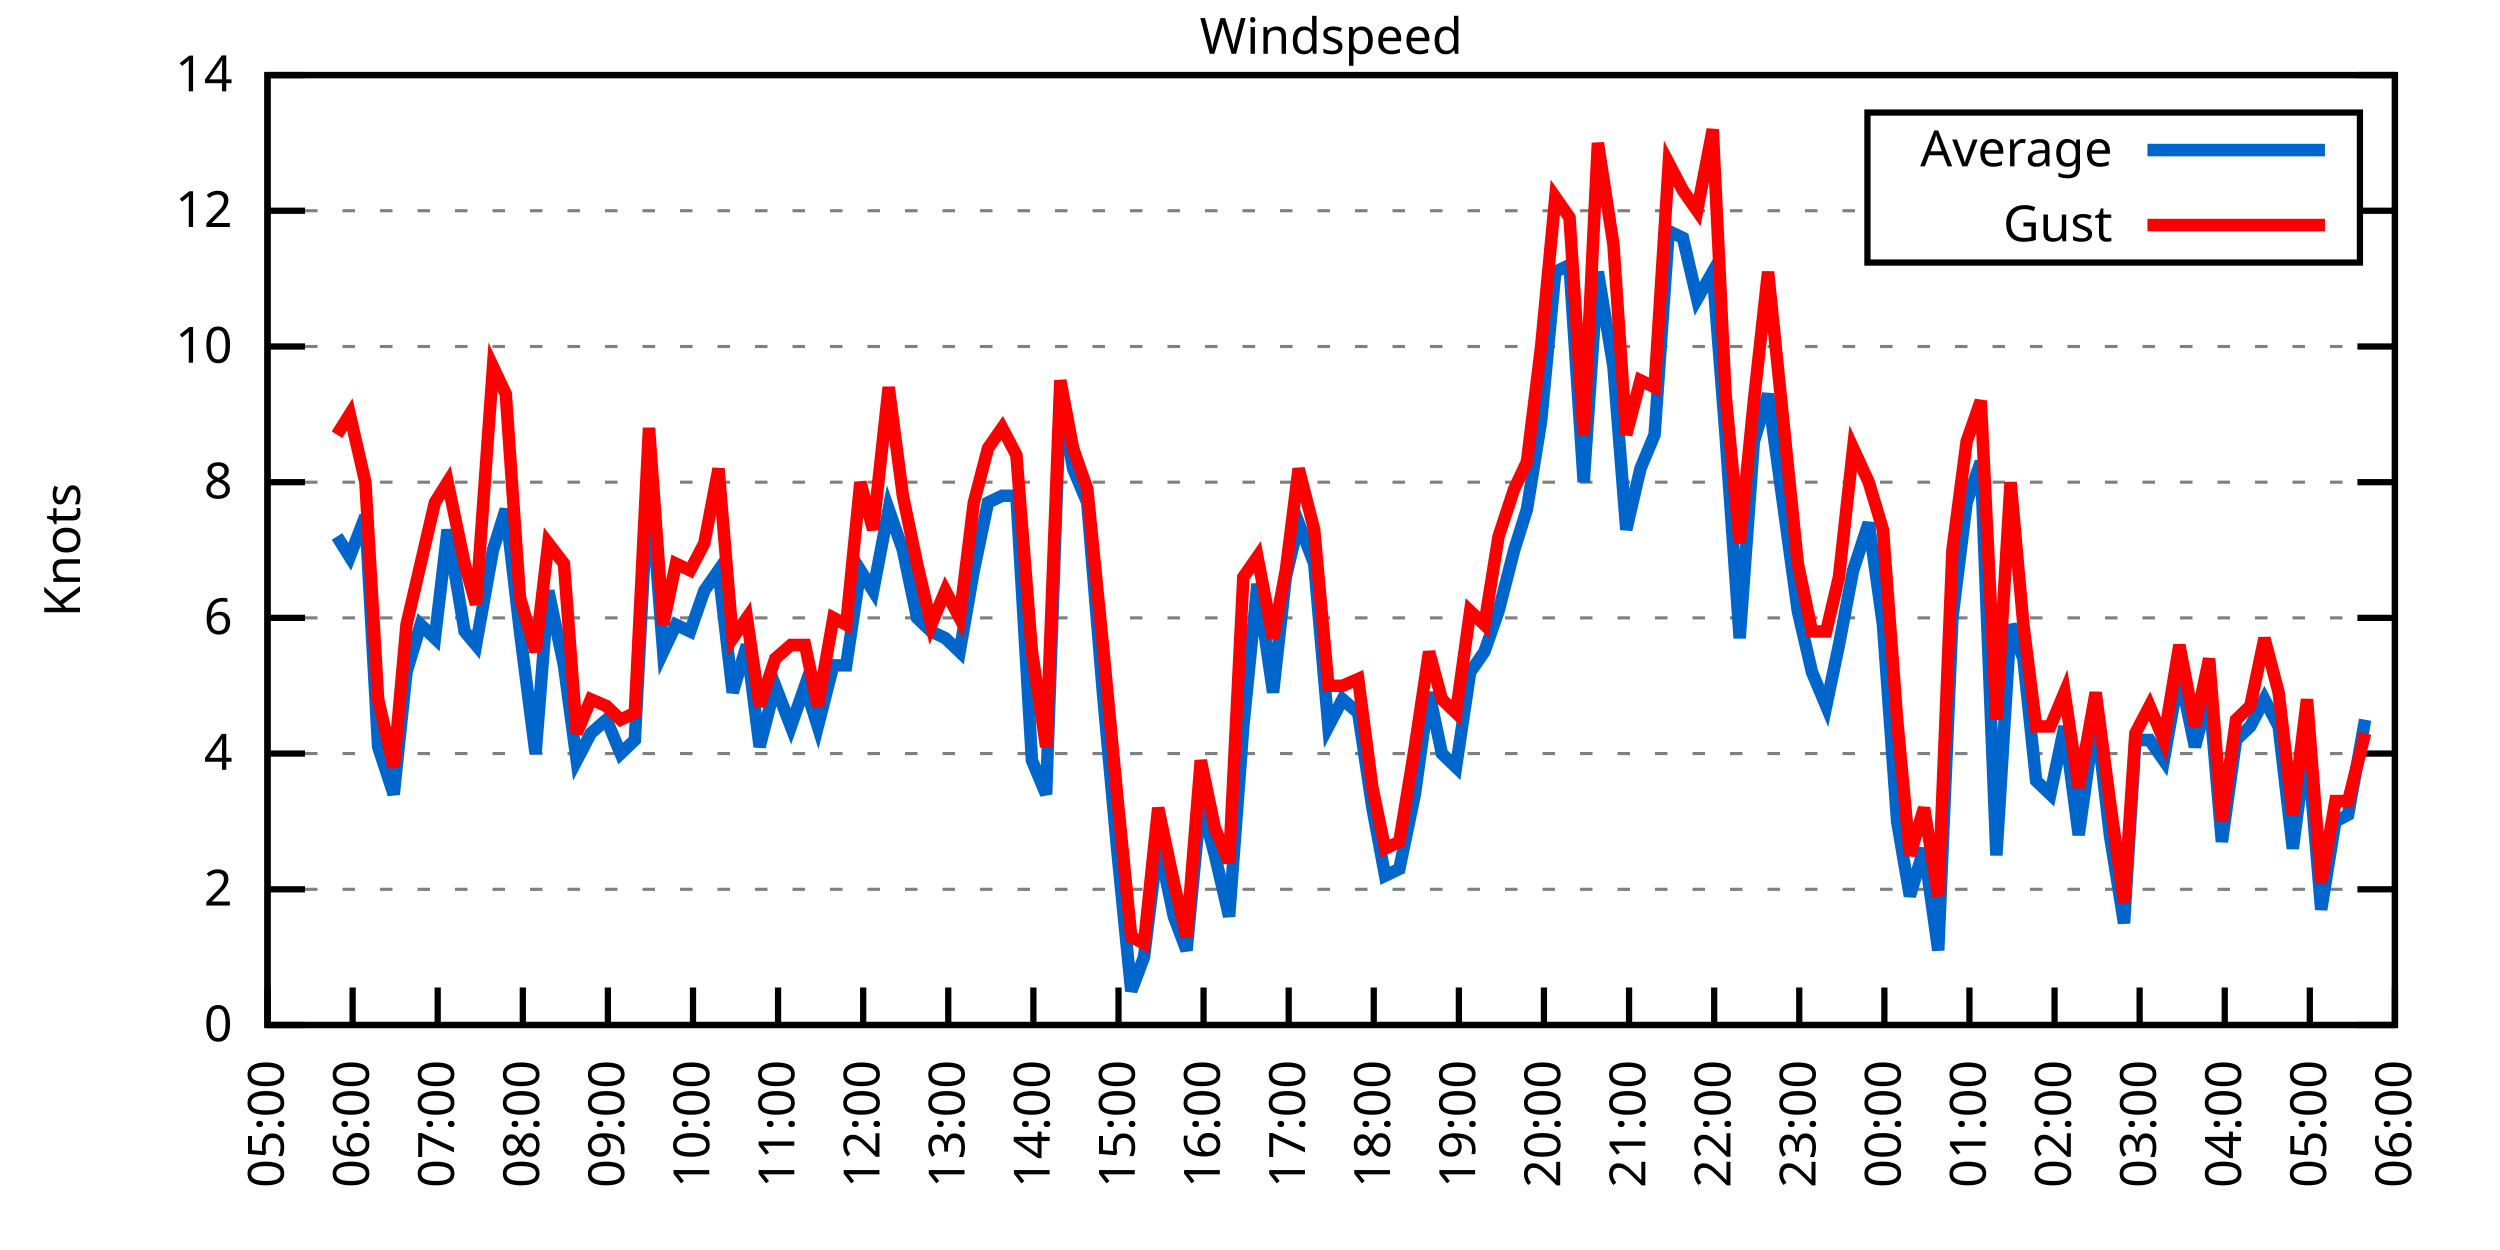
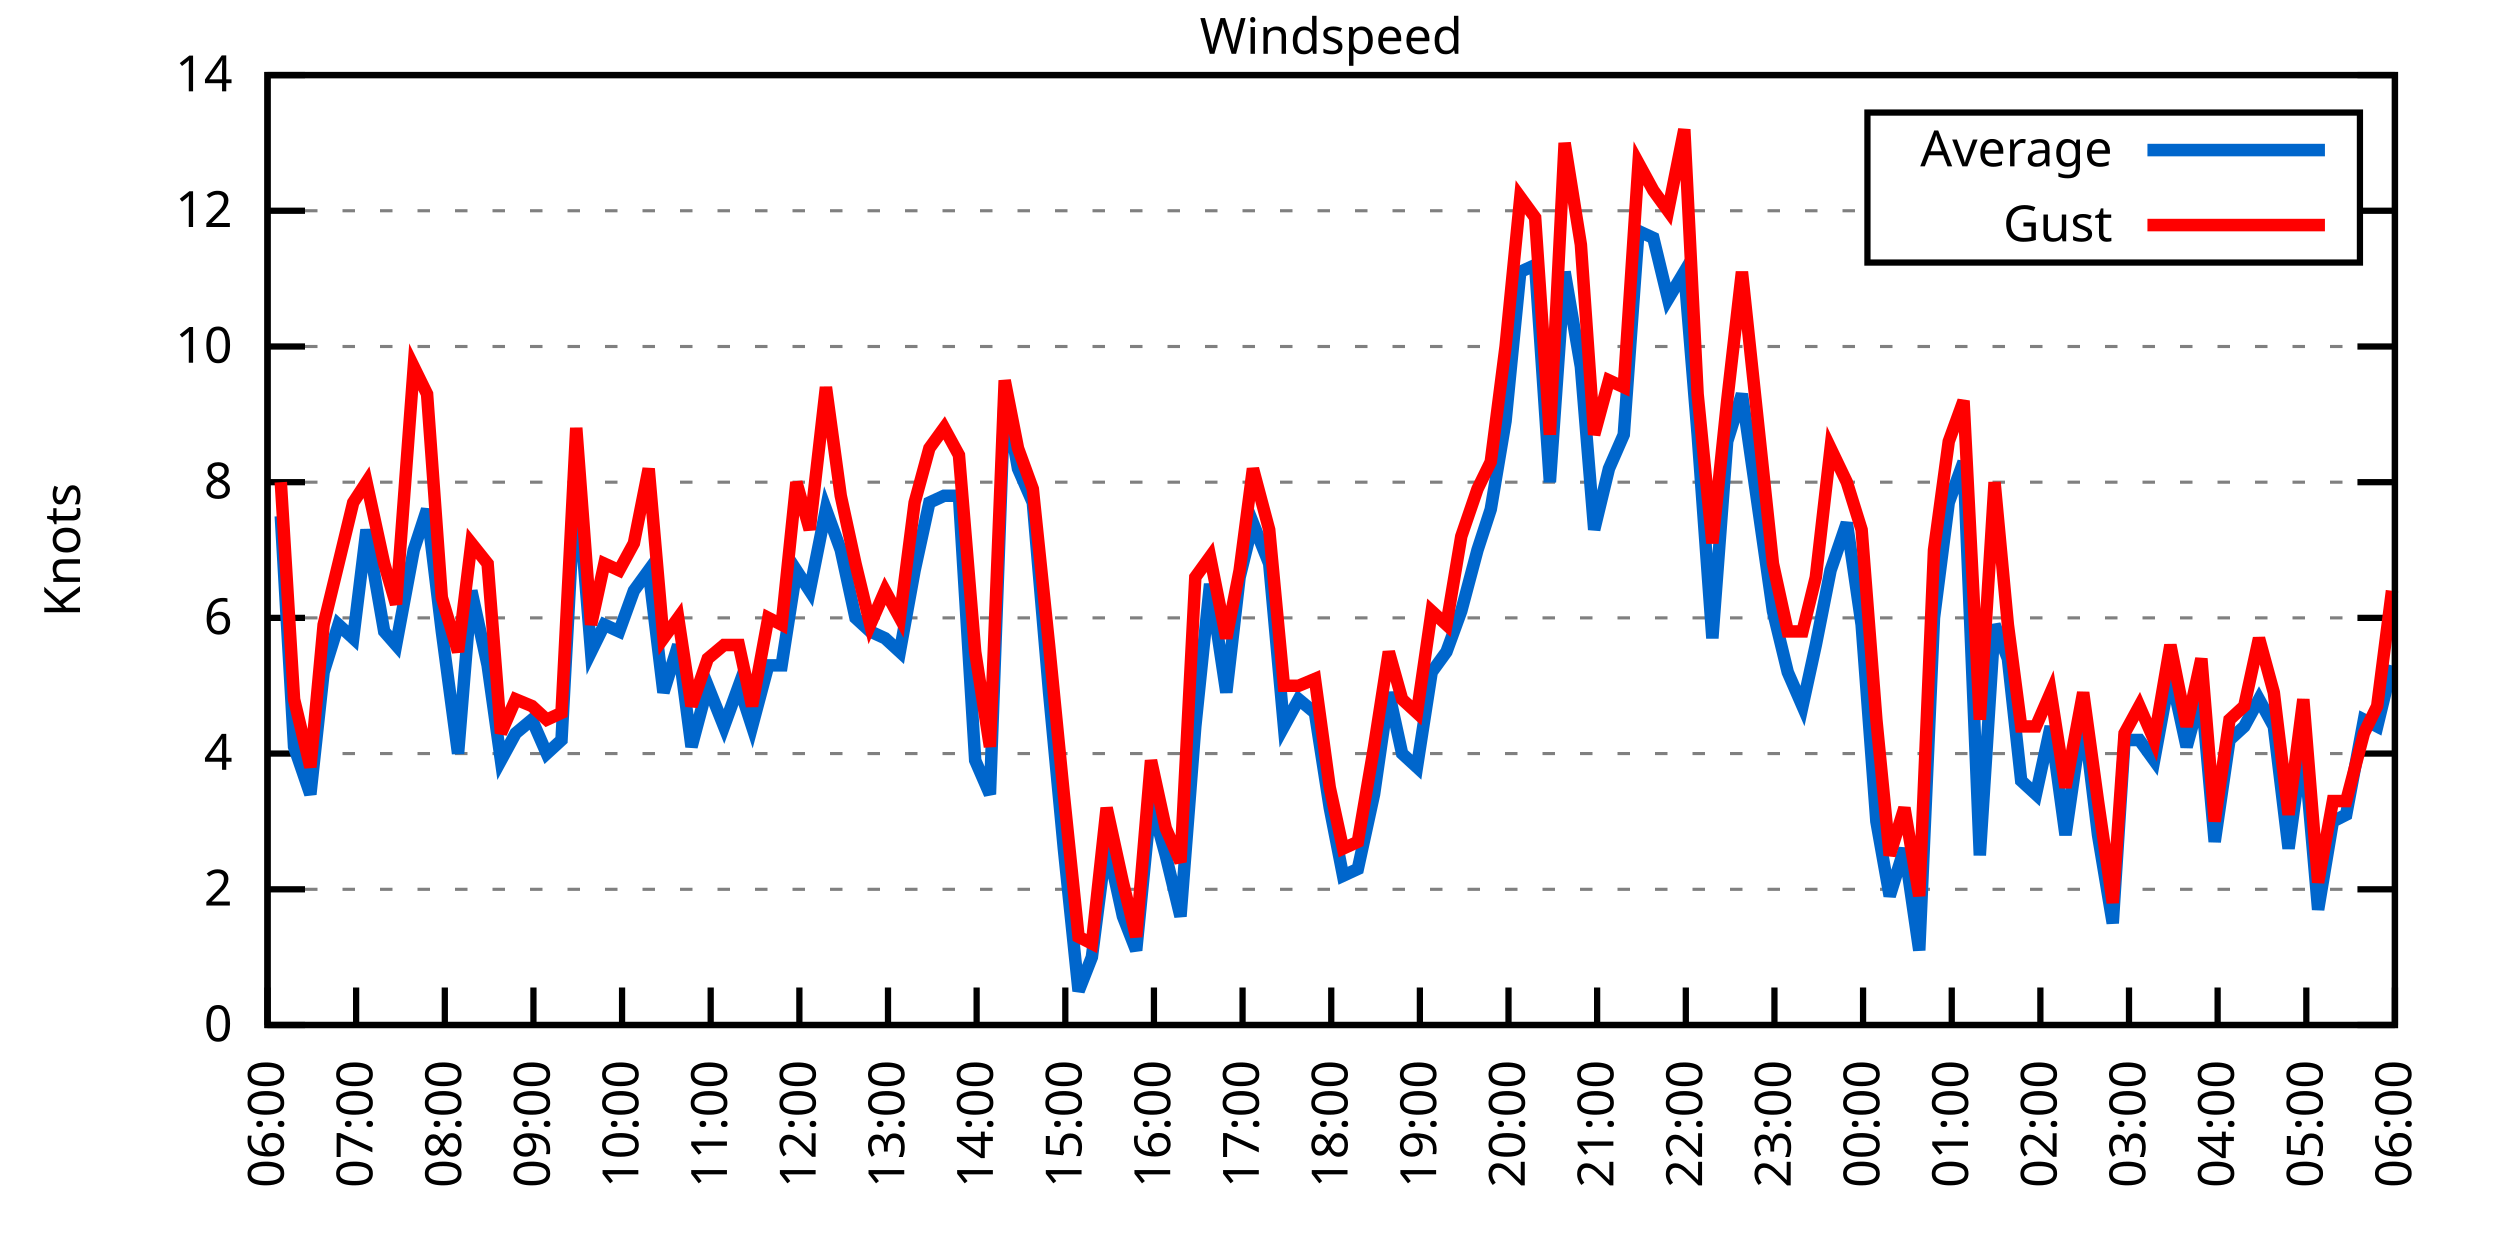
<svg xmlns="http://www.w3.org/2000/svg" xmlns:xlink="http://www.w3.org/1999/xlink" width="400" height="200" viewBox="0 0 400 200">
  <g id="gnuplot_canvas">
    <rect x="0" y="0" width="400" height="200" fill="none" />
    <defs>
      <circle id="gpDot" r="0.5" stroke-width="0.5" stroke="currentColor" />
      <path id="gpPt0" stroke-width="0.333" stroke="currentColor" d="M-1,0 h2 M0,-1 v2" />
      <path id="gpPt1" stroke-width="0.333" stroke="currentColor" d="M-1,-1 L1,1 M1,-1 L-1,1" />
      <path id="gpPt2" stroke-width="0.333" stroke="currentColor" d="M-1,0 L1,0 M0,-1 L0,1 M-1,-1 L1,1 M-1,1 L1,-1" />
      <rect id="gpPt3" stroke-width="0.333" stroke="currentColor" x="-1" y="-1" width="2" height="2" />
      <rect id="gpPt4" stroke-width="0.333" stroke="currentColor" fill="currentColor" x="-1" y="-1" width="2" height="2" />
      <circle id="gpPt5" stroke-width="0.333" stroke="currentColor" cx="0" cy="0" r="1" />
      <use xlink:href="#gpPt5" id="gpPt6" fill="currentColor" stroke="none" />
      <path id="gpPt7" stroke-width="0.333" stroke="currentColor" d="M0,-1.33 L-1.33,0.67 L1.33,0.67 z" />
      <use xlink:href="#gpPt7" id="gpPt8" fill="currentColor" stroke="none" />
      <use xlink:href="#gpPt7" id="gpPt9" stroke="currentColor" transform="rotate(180)" />
      <use xlink:href="#gpPt9" id="gpPt10" fill="currentColor" stroke="none" />
      <use xlink:href="#gpPt3" id="gpPt11" stroke="currentColor" transform="rotate(45)" />
      <use xlink:href="#gpPt11" id="gpPt12" fill="currentColor" stroke="none" />
      <path id="gpPt13" stroke-width="0.333" stroke="currentColor" d="M0,1.330 L1.265,0.411 L0.782,-1.067 L-0.782,-1.076 L-1.265,0.411 z" />
      <use xlink:href="#gpPt13" id="gpPt14" fill="currentColor" stroke="none" />
      <filter id="textbox" filterUnits="objectBoundingBox" x="0" y="0" height="1" width="1">
        <feFlood flood-color="white" flood-opacity="1" result="bgnd" />
        <feComposite in="SourceGraphic" in2="bgnd" operator="atop" />
      </filter>
      <filter id="greybox" filterUnits="objectBoundingBox" x="0" y="0" height="1" width="1">
        <feFlood flood-color="lightgrey" flood-opacity="1" result="grey" />
        <feComposite in="SourceGraphic" in2="grey" operator="atop" />
      </filter>
    </defs>
    <g fill="none" color="white" stroke="currentColor" stroke-width="1.00" stroke-linecap="butt" stroke-linejoin="miter">
</g>
    <g fill="none" color="black" stroke="currentColor" stroke-width="1.00" stroke-linecap="butt" stroke-linejoin="miter">
      <g stroke="none" shape-rendering="crispEdges">
        <polygon fill="rgb(255, 255, 255)" points="42.80,164.00 383.18,164.00 383.18,12.02 42.80,12.02 " />
      </g>
    </g>
    <g fill="none" color="black" stroke="currentColor" stroke-width="1.00" stroke-linecap="butt" stroke-linejoin="miter">
</g>
    <g fill="none" color="black" stroke="black" stroke-width="0.50" stroke-linecap="butt" stroke-linejoin="miter">
</g>
    <g fill="none" color="gray" stroke="currentColor" stroke-width="0.50" stroke-linecap="butt" stroke-linejoin="miter">
      <path stroke="gray" stroke-dasharray="2,4" class="gridline" d="M42.80,164.00 L383.19,164.00  " />
    </g>
    <g fill="none" color="gray" stroke="gray" stroke-width="1.00" stroke-linecap="butt" stroke-linejoin="miter">
</g>
    <g fill="none" color="black" stroke="currentColor" stroke-width="1.00" stroke-linecap="butt" stroke-linejoin="miter">
      <path stroke="black" d="M42.80,164.00 L48.80,164.00 M383.19,164.00 L377.19,164.00  " />
      <g transform="translate(37.20,166.60)" stroke="none" fill="black" font-family="Sans" font-size="8.00" text-anchor="end">
        <text>
          <tspan font-family="Sans"> 0</tspan>
        </text>
      </g>
    </g>
    <g fill="none" color="black" stroke="currentColor" stroke-width="1.00" stroke-linecap="butt" stroke-linejoin="miter">
</g>
    <g fill="none" color="black" stroke="black" stroke-width="0.50" stroke-linecap="butt" stroke-linejoin="miter">
</g>
    <g fill="none" color="gray" stroke="currentColor" stroke-width="0.50" stroke-linecap="butt" stroke-linejoin="miter">
      <path stroke="gray" stroke-dasharray="2,4" class="gridline" d="M42.80,142.29 L383.19,142.29  " />
    </g>
    <g fill="none" color="gray" stroke="gray" stroke-width="1.00" stroke-linecap="butt" stroke-linejoin="miter">
</g>
    <g fill="none" color="black" stroke="currentColor" stroke-width="1.00" stroke-linecap="butt" stroke-linejoin="miter">
      <path stroke="black" d="M42.80,142.29 L48.80,142.29 M383.19,142.29 L377.19,142.29  " />
      <g transform="translate(37.20,144.89)" stroke="none" fill="black" font-family="Sans" font-size="8.00" text-anchor="end">
        <text>
          <tspan font-family="Sans"> 2</tspan>
        </text>
      </g>
    </g>
    <g fill="none" color="black" stroke="currentColor" stroke-width="1.00" stroke-linecap="butt" stroke-linejoin="miter">
</g>
    <g fill="none" color="black" stroke="black" stroke-width="0.50" stroke-linecap="butt" stroke-linejoin="miter">
</g>
    <g fill="none" color="gray" stroke="currentColor" stroke-width="0.50" stroke-linecap="butt" stroke-linejoin="miter">
      <path stroke="gray" stroke-dasharray="2,4" class="gridline" d="M42.80,120.57 L383.19,120.57  " />
    </g>
    <g fill="none" color="gray" stroke="gray" stroke-width="1.00" stroke-linecap="butt" stroke-linejoin="miter">
</g>
    <g fill="none" color="black" stroke="currentColor" stroke-width="1.00" stroke-linecap="butt" stroke-linejoin="miter">
      <path stroke="black" d="M42.80,120.57 L48.80,120.57 M383.19,120.57 L377.19,120.57  " />
      <g transform="translate(37.20,123.17)" stroke="none" fill="black" font-family="Sans" font-size="8.00" text-anchor="end">
        <text>
          <tspan font-family="Sans"> 4</tspan>
        </text>
      </g>
    </g>
    <g fill="none" color="black" stroke="currentColor" stroke-width="1.00" stroke-linecap="butt" stroke-linejoin="miter">
</g>
    <g fill="none" color="black" stroke="black" stroke-width="0.50" stroke-linecap="butt" stroke-linejoin="miter">
</g>
    <g fill="none" color="gray" stroke="currentColor" stroke-width="0.50" stroke-linecap="butt" stroke-linejoin="miter">
      <path stroke="gray" stroke-dasharray="2,4" class="gridline" d="M42.80,98.86 L383.19,98.86  " />
    </g>
    <g fill="none" color="gray" stroke="gray" stroke-width="1.00" stroke-linecap="butt" stroke-linejoin="miter">
</g>
    <g fill="none" color="black" stroke="currentColor" stroke-width="1.00" stroke-linecap="butt" stroke-linejoin="miter">
      <path stroke="black" d="M42.80,98.86 L48.80,98.86 M383.19,98.86 L377.19,98.86  " />
      <g transform="translate(37.20,101.46)" stroke="none" fill="black" font-family="Sans" font-size="8.00" text-anchor="end">
        <text>
          <tspan font-family="Sans"> 6</tspan>
        </text>
      </g>
    </g>
    <g fill="none" color="black" stroke="currentColor" stroke-width="1.00" stroke-linecap="butt" stroke-linejoin="miter">
</g>
    <g fill="none" color="black" stroke="black" stroke-width="0.50" stroke-linecap="butt" stroke-linejoin="miter">
</g>
    <g fill="none" color="gray" stroke="currentColor" stroke-width="0.50" stroke-linecap="butt" stroke-linejoin="miter">
      <path stroke="gray" stroke-dasharray="2,4" class="gridline" d="M42.80,77.15 L383.19,77.15  " />
    </g>
    <g fill="none" color="gray" stroke="gray" stroke-width="1.00" stroke-linecap="butt" stroke-linejoin="miter">
</g>
    <g fill="none" color="black" stroke="currentColor" stroke-width="1.00" stroke-linecap="butt" stroke-linejoin="miter">
      <path stroke="black" d="M42.80,77.15 L48.80,77.15 M383.19,77.15 L377.19,77.15  " />
      <g transform="translate(37.20,79.75)" stroke="none" fill="black" font-family="Sans" font-size="8.00" text-anchor="end">
        <text>
          <tspan font-family="Sans"> 8</tspan>
        </text>
      </g>
    </g>
    <g fill="none" color="black" stroke="currentColor" stroke-width="1.00" stroke-linecap="butt" stroke-linejoin="miter">
</g>
    <g fill="none" color="black" stroke="black" stroke-width="0.50" stroke-linecap="butt" stroke-linejoin="miter">
</g>
    <g fill="none" color="gray" stroke="currentColor" stroke-width="0.50" stroke-linecap="butt" stroke-linejoin="miter">
      <path stroke="gray" stroke-dasharray="2,4" class="gridline" d="M42.80,55.44 L383.19,55.44  " />
    </g>
    <g fill="none" color="gray" stroke="gray" stroke-width="1.00" stroke-linecap="butt" stroke-linejoin="miter">
</g>
    <g fill="none" color="black" stroke="currentColor" stroke-width="1.00" stroke-linecap="butt" stroke-linejoin="miter">
      <path stroke="black" d="M42.80,55.44 L48.80,55.44 M383.19,55.44 L377.19,55.44  " />
      <g transform="translate(37.20,58.04)" stroke="none" fill="black" font-family="Sans" font-size="8.00" text-anchor="end">
        <text>
          <tspan font-family="Sans"> 10</tspan>
        </text>
      </g>
    </g>
    <g fill="none" color="black" stroke="currentColor" stroke-width="1.00" stroke-linecap="butt" stroke-linejoin="miter">
</g>
    <g fill="none" color="black" stroke="black" stroke-width="0.50" stroke-linecap="butt" stroke-linejoin="miter">
</g>
    <g fill="none" color="gray" stroke="currentColor" stroke-width="0.50" stroke-linecap="butt" stroke-linejoin="miter">
      <path stroke="gray" stroke-dasharray="2,4" class="gridline" d="M42.80,33.72 L298.79,33.72 M377.59,33.72 L383.19,33.72  " />
    </g>
    <g fill="none" color="gray" stroke="gray" stroke-width="1.00" stroke-linecap="butt" stroke-linejoin="miter">
</g>
    <g fill="none" color="black" stroke="currentColor" stroke-width="1.00" stroke-linecap="butt" stroke-linejoin="miter">
      <path stroke="black" d="M42.80,33.72 L48.80,33.72 M383.19,33.72 L377.19,33.72  " />
      <g transform="translate(37.20,36.32)" stroke="none" fill="black" font-family="Sans" font-size="8.00" text-anchor="end">
        <text>
          <tspan font-family="Sans"> 12</tspan>
        </text>
      </g>
    </g>
    <g fill="none" color="black" stroke="currentColor" stroke-width="1.00" stroke-linecap="butt" stroke-linejoin="miter">
</g>
    <g fill="none" color="black" stroke="black" stroke-width="0.50" stroke-linecap="butt" stroke-linejoin="miter">
</g>
    <g fill="none" color="gray" stroke="currentColor" stroke-width="0.50" stroke-linecap="butt" stroke-linejoin="miter">
      <path stroke="gray" stroke-dasharray="2,4" class="gridline" d="M42.80,12.01 L383.19,12.01  " />
    </g>
    <g fill="none" color="gray" stroke="gray" stroke-width="1.00" stroke-linecap="butt" stroke-linejoin="miter">
</g>
    <g fill="none" color="black" stroke="currentColor" stroke-width="1.00" stroke-linecap="butt" stroke-linejoin="miter">
      <path stroke="black" d="M42.80,12.01 L48.80,12.01 M383.19,12.01 L377.19,12.01  " />
      <g transform="translate(37.20,14.61)" stroke="none" fill="black" font-family="Sans" font-size="8.00" text-anchor="end">
        <text>
          <tspan font-family="Sans"> 14</tspan>
        </text>
      </g>
    </g>
    <g fill="none" color="black" stroke="currentColor" stroke-width="1.00" stroke-linecap="butt" stroke-linejoin="miter">
      <path stroke="black" d="M42.80,164.00 L42.80,158.00  " />
      <g transform="translate(45.40,169.60) rotate(270.00)" stroke="none" fill="black" font-family="Sans" font-size="8.00" text-anchor="end">
        <text>
-           <tspan font-family="Sans">05:00</tspan>
-         </text>
-       </g>
-     </g>
-     <g fill="none" color="black" stroke="currentColor" stroke-width="1.00" stroke-linecap="butt" stroke-linejoin="miter">
-       <path stroke="black" d="M56.42,164.00 L56.42,158.00  " />
-       <g transform="translate(59.02,169.60) rotate(270.00)" stroke="none" fill="black" font-family="Sans" font-size="8.00" text-anchor="end">
-         <text>
          <tspan font-family="Sans">06:00</tspan>
        </text>
      </g>
    </g>
    <g fill="none" color="black" stroke="currentColor" stroke-width="1.00" stroke-linecap="butt" stroke-linejoin="miter">
-       <path stroke="black" d="M70.03,164.00 L70.03,158.00  " />
-       <g transform="translate(72.63,169.60) rotate(270.00)" stroke="none" fill="black" font-family="Sans" font-size="8.00" text-anchor="end">
+       <path stroke="black" d="M56.98,164.00 L56.98,158.00  " />
+       <g transform="translate(59.58,169.60) rotate(270.00)" stroke="none" fill="black" font-family="Sans" font-size="8.00" text-anchor="end">
        <text>
          <tspan font-family="Sans">07:00</tspan>
        </text>
      </g>
    </g>
    <g fill="none" color="black" stroke="currentColor" stroke-width="1.00" stroke-linecap="butt" stroke-linejoin="miter">
-       <path stroke="black" d="M83.65,164.00 L83.65,158.00  " />
-       <g transform="translate(86.25,169.60) rotate(270.00)" stroke="none" fill="black" font-family="Sans" font-size="8.00" text-anchor="end">
+       <path stroke="black" d="M71.17,164.00 L71.17,158.00  " />
+       <g transform="translate(73.77,169.60) rotate(270.00)" stroke="none" fill="black" font-family="Sans" font-size="8.00" text-anchor="end">
        <text>
          <tspan font-family="Sans">08:00</tspan>
        </text>
      </g>
    </g>
    <g fill="none" color="black" stroke="currentColor" stroke-width="1.00" stroke-linecap="butt" stroke-linejoin="miter">
-       <path stroke="black" d="M97.26,164.00 L97.26,158.00  " />
-       <g transform="translate(99.86,169.60) rotate(270.00)" stroke="none" fill="black" font-family="Sans" font-size="8.00" text-anchor="end">
+       <path stroke="black" d="M85.35,164.00 L85.35,158.00  " />
+       <g transform="translate(87.95,169.60) rotate(270.00)" stroke="none" fill="black" font-family="Sans" font-size="8.00" text-anchor="end">
        <text>
          <tspan font-family="Sans">09:00</tspan>
        </text>
      </g>
    </g>
    <g fill="none" color="black" stroke="currentColor" stroke-width="1.00" stroke-linecap="butt" stroke-linejoin="miter">
-       <path stroke="black" d="M110.88,164.00 L110.88,158.00  " />
-       <g transform="translate(113.48,169.60) rotate(270.00)" stroke="none" fill="black" font-family="Sans" font-size="8.00" text-anchor="end">
+       <path stroke="black" d="M99.53,164.00 L99.53,158.00  " />
+       <g transform="translate(102.13,169.60) rotate(270.00)" stroke="none" fill="black" font-family="Sans" font-size="8.00" text-anchor="end">
        <text>
          <tspan font-family="Sans">10:00</tspan>
        </text>
      </g>
    </g>
    <g fill="none" color="black" stroke="currentColor" stroke-width="1.00" stroke-linecap="butt" stroke-linejoin="miter">
-       <path stroke="black" d="M124.49,164.00 L124.49,158.00  " />
-       <g transform="translate(127.09,169.60) rotate(270.00)" stroke="none" fill="black" font-family="Sans" font-size="8.00" text-anchor="end">
+       <path stroke="black" d="M113.71,164.00 L113.71,158.00  " />
+       <g transform="translate(116.31,169.60) rotate(270.00)" stroke="none" fill="black" font-family="Sans" font-size="8.00" text-anchor="end">
        <text>
          <tspan font-family="Sans">11:00</tspan>
        </text>
      </g>
    </g>
    <g fill="none" color="black" stroke="currentColor" stroke-width="1.00" stroke-linecap="butt" stroke-linejoin="miter">
-       <path stroke="black" d="M138.11,164.00 L138.11,158.00  " />
-       <g transform="translate(140.71,169.60) rotate(270.00)" stroke="none" fill="black" font-family="Sans" font-size="8.00" text-anchor="end">
+       <path stroke="black" d="M127.90,164.00 L127.90,158.00  " />
+       <g transform="translate(130.50,169.60) rotate(270.00)" stroke="none" fill="black" font-family="Sans" font-size="8.00" text-anchor="end">
        <text>
          <tspan font-family="Sans">12:00</tspan>
        </text>
      </g>
    </g>
    <g fill="none" color="black" stroke="currentColor" stroke-width="1.00" stroke-linecap="butt" stroke-linejoin="miter">
-       <path stroke="black" d="M151.72,164.00 L151.72,158.00  " />
-       <g transform="translate(154.32,169.60) rotate(270.00)" stroke="none" fill="black" font-family="Sans" font-size="8.00" text-anchor="end">
+       <path stroke="black" d="M142.08,164.00 L142.08,158.00  " />
+       <g transform="translate(144.68,169.60) rotate(270.00)" stroke="none" fill="black" font-family="Sans" font-size="8.00" text-anchor="end">
        <text>
          <tspan font-family="Sans">13:00</tspan>
        </text>
      </g>
    </g>
    <g fill="none" color="black" stroke="currentColor" stroke-width="1.00" stroke-linecap="butt" stroke-linejoin="miter">
-       <path stroke="black" d="M165.34,164.00 L165.34,158.00  " />
-       <g transform="translate(167.94,169.60) rotate(270.00)" stroke="none" fill="black" font-family="Sans" font-size="8.00" text-anchor="end">
+       <path stroke="black" d="M156.26,164.00 L156.26,158.00  " />
+       <g transform="translate(158.86,169.60) rotate(270.00)" stroke="none" fill="black" font-family="Sans" font-size="8.00" text-anchor="end">
        <text>
          <tspan font-family="Sans">14:00</tspan>
        </text>
      </g>
    </g>
    <g fill="none" color="black" stroke="currentColor" stroke-width="1.00" stroke-linecap="butt" stroke-linejoin="miter">
-       <path stroke="black" d="M178.96,164.00 L178.96,158.00  " />
-       <g transform="translate(181.56,169.60) rotate(270.00)" stroke="none" fill="black" font-family="Sans" font-size="8.00" text-anchor="end">
+       <path stroke="black" d="M170.45,164.00 L170.45,158.00  " />
+       <g transform="translate(173.05,169.60) rotate(270.00)" stroke="none" fill="black" font-family="Sans" font-size="8.00" text-anchor="end">
        <text>
          <tspan font-family="Sans">15:00</tspan>
        </text>
      </g>
    </g>
    <g fill="none" color="black" stroke="currentColor" stroke-width="1.00" stroke-linecap="butt" stroke-linejoin="miter">
-       <path stroke="black" d="M192.57,164.00 L192.57,158.00  " />
-       <g transform="translate(195.17,169.60) rotate(270.00)" stroke="none" fill="black" font-family="Sans" font-size="8.00" text-anchor="end">
+       <path stroke="black" d="M184.63,164.00 L184.63,158.00  " />
+       <g transform="translate(187.23,169.60) rotate(270.00)" stroke="none" fill="black" font-family="Sans" font-size="8.00" text-anchor="end">
        <text>
          <tspan font-family="Sans">16:00</tspan>
        </text>
      </g>
    </g>
    <g fill="none" color="black" stroke="currentColor" stroke-width="1.00" stroke-linecap="butt" stroke-linejoin="miter">
-       <path stroke="black" d="M206.19,164.00 L206.19,158.00  " />
-       <g transform="translate(208.79,169.60) rotate(270.00)" stroke="none" fill="black" font-family="Sans" font-size="8.00" text-anchor="end">
+       <path stroke="black" d="M198.81,164.00 L198.81,158.00  " />
+       <g transform="translate(201.41,169.60) rotate(270.00)" stroke="none" fill="black" font-family="Sans" font-size="8.00" text-anchor="end">
        <text>
          <tspan font-family="Sans">17:00</tspan>
        </text>
      </g>
    </g>
    <g fill="none" color="black" stroke="currentColor" stroke-width="1.00" stroke-linecap="butt" stroke-linejoin="miter">
-       <path stroke="black" d="M219.80,164.00 L219.80,158.00  " />
-       <g transform="translate(222.40,169.60) rotate(270.00)" stroke="none" fill="black" font-family="Sans" font-size="8.00" text-anchor="end">
+       <path stroke="black" d="M213.00,164.00 L213.00,158.00  " />
+       <g transform="translate(215.60,169.60) rotate(270.00)" stroke="none" fill="black" font-family="Sans" font-size="8.00" text-anchor="end">
        <text>
          <tspan font-family="Sans">18:00</tspan>
        </text>
      </g>
    </g>
    <g fill="none" color="black" stroke="currentColor" stroke-width="1.00" stroke-linecap="butt" stroke-linejoin="miter">
-       <path stroke="black" d="M233.42,164.00 L233.42,158.00  " />
-       <g transform="translate(236.02,169.60) rotate(270.00)" stroke="none" fill="black" font-family="Sans" font-size="8.00" text-anchor="end">
+       <path stroke="black" d="M227.18,164.00 L227.18,158.00  " />
+       <g transform="translate(229.78,169.60) rotate(270.00)" stroke="none" fill="black" font-family="Sans" font-size="8.00" text-anchor="end">
        <text>
          <tspan font-family="Sans">19:00</tspan>
        </text>
      </g>
    </g>
    <g fill="none" color="black" stroke="currentColor" stroke-width="1.00" stroke-linecap="butt" stroke-linejoin="miter">
-       <path stroke="black" d="M247.03,164.00 L247.03,158.00  " />
-       <g transform="translate(249.63,169.60) rotate(270.00)" stroke="none" fill="black" font-family="Sans" font-size="8.00" text-anchor="end">
+       <path stroke="black" d="M241.36,164.00 L241.36,158.00  " />
+       <g transform="translate(243.96,169.60) rotate(270.00)" stroke="none" fill="black" font-family="Sans" font-size="8.00" text-anchor="end">
        <text>
          <tspan font-family="Sans">20:00</tspan>
        </text>
      </g>
    </g>
    <g fill="none" color="black" stroke="currentColor" stroke-width="1.00" stroke-linecap="butt" stroke-linejoin="miter">
-       <path stroke="black" d="M260.65,164.00 L260.65,158.00  " />
-       <g transform="translate(263.25,169.60) rotate(270.00)" stroke="none" fill="black" font-family="Sans" font-size="8.00" text-anchor="end">
+       <path stroke="black" d="M255.54,164.00 L255.54,158.00  " />
+       <g transform="translate(258.14,169.60) rotate(270.00)" stroke="none" fill="black" font-family="Sans" font-size="8.00" text-anchor="end">
        <text>
          <tspan font-family="Sans">21:00</tspan>
        </text>
      </g>
    </g>
    <g fill="none" color="black" stroke="currentColor" stroke-width="1.00" stroke-linecap="butt" stroke-linejoin="miter">
-       <path stroke="black" d="M274.27,164.00 L274.27,158.00  " />
-       <g transform="translate(276.87,169.60) rotate(270.00)" stroke="none" fill="black" font-family="Sans" font-size="8.00" text-anchor="end">
+       <path stroke="black" d="M269.73,164.00 L269.73,158.00  " />
+       <g transform="translate(272.33,169.60) rotate(270.00)" stroke="none" fill="black" font-family="Sans" font-size="8.00" text-anchor="end">
        <text>
          <tspan font-family="Sans">22:00</tspan>
        </text>
      </g>
    </g>
    <g fill="none" color="black" stroke="currentColor" stroke-width="1.00" stroke-linecap="butt" stroke-linejoin="miter">
-       <path stroke="black" d="M287.88,164.00 L287.88,158.00  " />
-       <g transform="translate(290.48,169.60) rotate(270.00)" stroke="none" fill="black" font-family="Sans" font-size="8.00" text-anchor="end">
+       <path stroke="black" d="M283.91,164.00 L283.91,158.00  " />
+       <g transform="translate(286.51,169.60) rotate(270.00)" stroke="none" fill="black" font-family="Sans" font-size="8.00" text-anchor="end">
        <text>
          <tspan font-family="Sans">23:00</tspan>
        </text>
      </g>
    </g>
    <g fill="none" color="black" stroke="currentColor" stroke-width="1.00" stroke-linecap="butt" stroke-linejoin="miter">
-       <path stroke="black" d="M301.50,164.00 L301.50,158.00  " />
-       <g transform="translate(304.10,169.60) rotate(270.00)" stroke="none" fill="black" font-family="Sans" font-size="8.00" text-anchor="end">
+       <path stroke="black" d="M298.09,164.00 L298.09,158.00  " />
+       <g transform="translate(300.69,169.60) rotate(270.00)" stroke="none" fill="black" font-family="Sans" font-size="8.00" text-anchor="end">
        <text>
          <tspan font-family="Sans">00:00</tspan>
        </text>
      </g>
    </g>
    <g fill="none" color="black" stroke="currentColor" stroke-width="1.00" stroke-linecap="butt" stroke-linejoin="miter">
-       <path stroke="black" d="M315.11,164.00 L315.11,158.00  " />
-       <g transform="translate(317.71,169.60) rotate(270.00)" stroke="none" fill="black" font-family="Sans" font-size="8.00" text-anchor="end">
+       <path stroke="black" d="M312.28,164.00 L312.28,158.00  " />
+       <g transform="translate(314.88,169.60) rotate(270.00)" stroke="none" fill="black" font-family="Sans" font-size="8.00" text-anchor="end">
        <text>
          <tspan font-family="Sans">01:00</tspan>
        </text>
      </g>
    </g>
    <g fill="none" color="black" stroke="currentColor" stroke-width="1.00" stroke-linecap="butt" stroke-linejoin="miter">
-       <path stroke="black" d="M328.73,164.00 L328.73,158.00  " />
-       <g transform="translate(331.33,169.60) rotate(270.00)" stroke="none" fill="black" font-family="Sans" font-size="8.00" text-anchor="end">
+       <path stroke="black" d="M326.46,164.00 L326.46,158.00  " />
+       <g transform="translate(329.06,169.60) rotate(270.00)" stroke="none" fill="black" font-family="Sans" font-size="8.00" text-anchor="end">
        <text>
          <tspan font-family="Sans">02:00</tspan>
        </text>
      </g>
    </g>
    <g fill="none" color="black" stroke="currentColor" stroke-width="1.00" stroke-linecap="butt" stroke-linejoin="miter">
-       <path stroke="black" d="M342.34,164.00 L342.34,158.00  " />
-       <g transform="translate(344.94,169.60) rotate(270.00)" stroke="none" fill="black" font-family="Sans" font-size="8.00" text-anchor="end">
+       <path stroke="black" d="M340.64,164.00 L340.64,158.00  " />
+       <g transform="translate(343.24,169.60) rotate(270.00)" stroke="none" fill="black" font-family="Sans" font-size="8.00" text-anchor="end">
        <text>
          <tspan font-family="Sans">03:00</tspan>
        </text>
      </g>
    </g>
    <g fill="none" color="black" stroke="currentColor" stroke-width="1.00" stroke-linecap="butt" stroke-linejoin="miter">
-       <path stroke="black" d="M355.96,164.00 L355.96,158.00  " />
-       <g transform="translate(358.56,169.60) rotate(270.00)" stroke="none" fill="black" font-family="Sans" font-size="8.00" text-anchor="end">
+       <path stroke="black" d="M354.82,164.00 L354.82,158.00  " />
+       <g transform="translate(357.42,169.60) rotate(270.00)" stroke="none" fill="black" font-family="Sans" font-size="8.00" text-anchor="end">
        <text>
          <tspan font-family="Sans">04:00</tspan>
        </text>
      </g>
    </g>
    <g fill="none" color="black" stroke="currentColor" stroke-width="1.00" stroke-linecap="butt" stroke-linejoin="miter">
-       <path stroke="black" d="M369.57,164.00 L369.57,158.00  " />
-       <g transform="translate(372.17,169.60) rotate(270.00)" stroke="none" fill="black" font-family="Sans" font-size="8.00" text-anchor="end">
+       <path stroke="black" d="M369.01,164.00 L369.01,158.00  " />
+       <g transform="translate(371.61,169.60) rotate(270.00)" stroke="none" fill="black" font-family="Sans" font-size="8.00" text-anchor="end">
        <text>
          <tspan font-family="Sans">05:00</tspan>
        </text>
      </g>
    </g>
    <g fill="none" color="black" stroke="currentColor" stroke-width="1.00" stroke-linecap="butt" stroke-linejoin="miter">
      <path stroke="black" d="M383.19,164.00 L383.19,158.00  " />
      <g transform="translate(385.79,169.60) rotate(270.00)" stroke="none" fill="black" font-family="Sans" font-size="8.00" text-anchor="end">
        <text>
          <tspan font-family="Sans">06:00</tspan>
        </text>
      </g>
    </g>
    <g fill="none" color="black" stroke="currentColor" stroke-width="1.00" stroke-linecap="butt" stroke-linejoin="miter">
</g>
    <g fill="none" color="black" stroke="currentColor" stroke-width="1.00" stroke-linecap="butt" stroke-linejoin="miter">
      <path stroke="black" d="M42.80,12.01 L42.80,164.00 L383.19,164.00 L383.19,12.01 L42.80,12.01 Z  " />
    </g>
    <g fill="none" color="black" stroke="currentColor" stroke-width="1.00" stroke-linecap="butt" stroke-linejoin="miter">
</g>
    <g fill="none" color="black" stroke="currentColor" stroke-width="1.00" stroke-linecap="butt" stroke-linejoin="miter">
      <path stroke="black" d="M298.79,42.01 L298.79,18.01 L377.59,18.01 L377.59,42.01 L298.79,42.01 Z  " />
    </g>
    <g id="Windspeed_plot_1">
      <g fill="none" color="white" stroke="black" stroke-width="2.00" stroke-linecap="butt" stroke-linejoin="miter">
</g>
      <g fill="none" color="black" stroke="currentColor" stroke-width="2.00" stroke-linecap="butt" stroke-linejoin="miter">
        <g transform="translate(337.99,26.61)" stroke="none" fill="black" font-family="Sans" font-size="8.00" text-anchor="end">
          <text>
            <tspan font-family="Sans">Average</tspan>
          </text>
        </g>
      </g>
      <g fill="none" color="black" stroke="currentColor" stroke-width="2.00" stroke-linecap="butt" stroke-linejoin="miter">
-         <path stroke="rgb(  0, 102, 204)" d="M343.59,24.01 L371.99,24.01 M53.92,85.83 L55.96,89.09 L58.46,82.58 L60.50,119.49 L63.00,127.09 L65.04,107.55   L67.31,99.95 L69.58,102.12 L71.62,84.75 L74.34,101.03 L76.16,103.20 L78.88,88.00 L80.92,81.49 L83.19,101.03   L85.69,120.57 L87.73,94.52 L90.23,106.46 L92.27,121.66 L94.54,117.32 L97.04,115.15 L99.30,120.57 L101.57,118.40   L103.84,74.98 L106.11,104.29 L108.15,99.95 L110.42,101.03 L112.69,94.52 L114.96,91.26 L117.23,110.80 L119.50,103.20   L121.54,119.49 L124.04,109.72 L126.54,116.23 L128.81,109.72 L130.85,116.23 L133.34,106.46 L135.39,106.46 L137.66,91.26   L139.70,94.52 L142.19,81.49 L144.46,88.00 L146.73,98.86 L149.00,101.03 L151.27,102.12 L153.54,104.29 L155.81,91.26   L158.08,80.41 L160.35,79.32 L162.62,79.32 L165.11,121.66 L167.38,127.09 L169.65,63.04 L171.69,74.98 L173.96,80.41   L176.46,110.80 L178.73,135.77 L181.00,158.57 L183.04,153.14 L185.31,134.69 L187.81,146.63 L189.85,152.06 L192.12,128.17   L194.39,136.86 L196.66,146.63 L198.93,116.23 L201.19,93.43 L203.69,110.80 L205.73,92.35 L207.78,83.66 L210.27,90.18   L212.54,116.23 L214.81,111.89 L217.31,114.06 L219.58,129.26 L221.62,140.12 L223.89,139.03 L226.38,127.09 L228.65,110.80   L230.70,120.57 L232.96,122.75 L235.23,107.55 L237.50,104.29 L239.77,97.78 L242.27,88.00 L244.31,81.49 L246.58,67.38   L248.85,43.49 L251.12,42.41 L253.39,77.15 L255.66,43.49 L258.15,58.69 L260.20,84.75 L262.47,74.98 L264.73,69.55   L267.00,36.98 L269.27,38.07 L271.54,47.84 L274.04,43.49 L276.08,69.55 L278.35,102.12 L280.62,70.63 L282.89,63.04   L287.65,97.78 L289.92,107.55 L292.19,112.97 L294.23,103.20 L296.50,91.26 L299.00,83.66 L301.27,99.95 L303.54,131.43   L305.58,143.37 L307.85,135.77 L310.12,152.06 L312.39,98.86 L314.66,80.41 L316.93,73.89 L319.42,136.86 L321.69,99.95   L323.74,105.38 L325.78,124.92 L328.05,127.09 L330.32,116.23 L332.59,133.60 L335.31,114.06 L337.58,133.60 L339.85,147.72   L341.66,118.40 L343.93,118.40 L346.20,121.66 L348.70,107.55 L351.19,119.49 L353.46,110.80 L355.50,134.69 L357.77,118.40   L360.04,116.23 L362.31,111.89 L364.58,116.23 L366.85,135.77 L369.12,118.40 L371.39,145.54 L373.66,131.43 L375.70,130.35   L378.42,115.15  " />
+         <path stroke="rgb(  0, 102, 204)" d="M343.59,24.01 L371.99,24.01 M44.93,82.58 L47.05,119.49 L49.66,127.09 L51.78,107.55 L54.15,99.95 L56.51,102.12   L58.64,84.75 L61.47,101.03 L63.37,103.20 L66.20,88.00 L68.33,81.49 L70.69,101.03 L73.29,120.57 L75.42,94.52   L78.02,106.46 L80.15,121.66 L82.51,117.32 L85.11,115.15 L87.48,120.57 L89.84,118.40 L92.20,74.98 L94.57,104.29   L96.70,99.95 L99.06,101.03 L101.42,94.52 L103.79,91.26 L106.15,110.80 L108.51,103.20 L110.64,119.49 L113.24,109.72   L115.84,116.23 L118.21,109.72 L120.33,116.23 L122.93,106.46 L125.06,106.46 L127.42,91.26 L129.55,94.52 L132.15,81.49   L134.52,88.00 L136.88,98.86 L139.24,101.03 L141.61,102.12 L143.97,104.29 L146.34,91.26 L148.70,80.41 L151.06,79.32   L153.43,79.32 L156.03,121.66 L158.39,127.09 L160.75,63.04 L162.88,74.98 L165.25,80.41 L167.85,110.80 L170.21,135.77   L172.57,158.57 L174.70,153.14 L177.06,134.69 L179.67,146.63 L181.79,152.06 L184.16,128.17 L186.52,136.86 L188.88,146.63   L191.25,116.23 L193.61,93.43 L196.21,110.80 L198.34,92.35 L200.47,83.66 L203.07,90.18 L205.43,116.23 L207.79,111.89   L210.39,114.06 L212.76,129.26 L214.89,140.12 L217.25,139.03 L219.85,127.09 L222.21,110.80 L224.34,120.57 L226.71,122.75   L229.07,107.55 L231.43,104.29 L233.80,97.78 L236.40,88.00 L238.52,81.49 L240.89,67.38 L243.25,43.49 L245.62,42.41   L247.98,77.15 L250.34,43.49 L252.94,58.69 L255.07,84.75 L257.43,74.98 L259.80,69.55 L262.16,36.98 L264.53,38.07   L266.89,47.84 L269.49,43.49 L271.62,69.55 L273.98,102.12 L276.35,70.63 L278.71,63.04 L283.67,97.78 L286.04,107.55   L288.40,112.97 L290.53,103.20 L292.89,91.26 L295.49,83.66 L297.86,99.95 L300.22,131.43 L302.35,143.37 L304.71,135.77   L307.08,152.06 L309.44,98.86 L311.80,80.41 L314.17,73.89 L316.77,136.86 L319.13,99.95 L321.26,105.38 L323.39,124.92   L325.75,127.09 L328.11,116.23 L330.48,133.60 L333.31,114.06 L335.68,133.60 L338.04,147.72 L339.93,118.40 L342.30,118.40   L344.66,121.66 L347.26,107.55 L349.86,119.49 L352.22,110.80 L354.35,134.69 L356.72,118.40 L359.08,116.23 L361.44,111.89   L363.81,116.23 L366.17,135.77 L368.53,118.40 L370.90,145.54 L373.26,131.43 L375.39,130.35 L378.23,115.15 L380.35,116.23   L382.72,106.46  " />
      </g>
    </g>
    <g id="Windspeed_plot_2">
      <g fill="none" color="black" stroke="currentColor" stroke-width="2.00" stroke-linecap="butt" stroke-linejoin="miter">
        <g transform="translate(337.99,38.61)" stroke="none" fill="black" font-family="Sans" font-size="8.00" text-anchor="end">
          <text>
            <tspan font-family="Sans">Gust</tspan>
          </text>
        </g>
      </g>
      <g fill="none" color="black" stroke="currentColor" stroke-width="2.00" stroke-linecap="butt" stroke-linejoin="miter">
-         <path stroke="rgb(255,   0,   0)" d="M343.59,36.01 L371.99,36.01 M53.92,69.55 L55.96,66.29 L58.46,77.15 L60.50,111.89 L63.00,122.75 L65.04,99.95   L67.31,90.18 L69.58,80.41 L71.62,77.15 L74.34,90.18 L76.16,96.69 L78.88,58.69 L80.92,63.04 L83.19,95.60   L85.69,104.29 L87.73,86.92 L90.23,90.18 L92.27,117.32 L94.54,111.89 L97.04,112.97 L99.30,115.15 L101.57,114.06   L103.84,68.46 L106.11,99.95 L108.15,90.18 L110.42,91.26 L112.69,86.92 L114.96,74.98 L117.23,102.12 L119.50,98.86   L121.54,112.97 L124.04,105.38 L126.54,103.20 L128.81,103.20 L130.85,112.97 L133.34,98.86 L135.39,99.95 L137.66,77.15   L139.70,84.75 L142.19,61.95 L144.46,79.32 L146.73,90.18 L149.00,99.95 L151.27,94.52 L153.54,98.86 L155.81,80.41   L158.08,71.72 L160.35,68.46 L162.62,72.81 L165.11,104.29 L167.38,119.49 L169.65,60.86 L171.69,71.72 L173.96,78.23   L176.46,103.20 L178.73,127.09 L181.00,149.89 L183.04,150.97 L185.31,129.26 L187.81,141.20 L189.85,149.89 L192.12,121.66   L194.39,132.52 L196.66,137.94 L198.93,92.35 L201.19,89.09 L203.69,102.12 L205.73,91.26 L207.78,74.98 L210.27,84.75   L212.54,109.72 L214.81,109.72 L217.31,108.63 L219.58,126.00 L221.62,135.77 L223.89,134.69 L226.38,119.49 L228.65,104.29   L230.70,111.89 L232.96,114.06 L235.23,97.78 L237.50,99.95 L239.77,85.83 L242.27,78.23 L244.31,73.89 L246.58,55.44   L248.85,31.55 L251.12,34.81 L253.39,69.55 L255.66,22.87 L258.15,39.15 L260.20,69.55 L262.47,60.86 L264.73,61.95   L267.00,26.12 L269.27,30.47 L271.54,33.72 L274.04,20.70 L276.08,63.04 L278.35,86.92 L280.62,64.12 L282.89,43.49   L287.65,90.18 L289.92,101.03 L292.19,101.03 L294.23,92.35 L296.50,71.72 L299.00,77.15 L301.27,84.75 L303.54,115.15   L305.58,136.86 L307.85,129.26 L310.12,143.37 L312.39,88.00 L314.66,70.63 L316.93,64.12 L319.42,115.15 L321.69,77.15   L323.74,99.95 L325.78,116.23 L328.05,116.23 L330.32,110.80 L332.59,126.00 L335.31,110.80 L337.58,128.17 L339.85,144.46   L341.66,117.32 L343.93,112.97 L346.20,118.40 L348.70,103.20 L351.19,116.23 L353.46,105.38 L355.50,131.43 L357.77,115.15   L360.04,112.97 L362.31,102.12 L364.58,110.80 L366.85,130.35 L369.12,111.89 L371.39,141.20 L373.66,128.17 L375.70,128.17   L378.42,117.32  " />
+         <path stroke="rgb(255,   0,   0)" d="M343.59,36.01 L371.99,36.01 M44.93,77.15 L47.05,111.89 L49.66,122.75 L51.78,99.95 L54.15,90.18 L56.51,80.41   L58.64,77.15 L61.47,90.18 L63.37,96.69 L66.20,58.69 L68.33,63.04 L70.69,95.60 L73.29,104.29 L75.42,86.92   L78.02,90.18 L80.15,117.32 L82.51,111.89 L85.11,112.97 L87.48,115.15 L89.84,114.06 L92.20,68.46 L94.57,99.95   L96.70,90.18 L99.06,91.26 L101.42,86.92 L103.79,74.98 L106.15,102.12 L108.51,98.86 L110.64,112.97 L113.24,105.38   L115.84,103.20 L118.21,103.20 L120.33,112.97 L122.93,98.86 L125.06,99.95 L127.42,77.15 L129.55,84.75 L132.15,61.95   L134.52,79.32 L136.88,90.18 L139.24,99.95 L141.61,94.52 L143.97,98.86 L146.34,80.41 L148.70,71.72 L151.06,68.46   L153.43,72.81 L156.03,104.29 L158.39,119.49 L160.75,60.86 L162.88,71.72 L165.25,78.23 L167.85,103.20 L170.21,127.09   L172.57,149.89 L174.70,150.97 L177.06,129.26 L179.67,141.20 L181.79,149.89 L184.16,121.66 L186.52,132.52 L188.88,137.94   L191.25,92.35 L193.61,89.09 L196.21,102.12 L198.34,91.26 L200.47,74.98 L203.07,84.75 L205.43,109.72 L207.79,109.72   L210.39,108.63 L212.76,126.00 L214.89,135.77 L217.25,134.69 L219.85,119.49 L222.21,104.29 L224.34,111.89 L226.71,114.06   L229.07,97.78 L231.43,99.95 L233.80,85.83 L236.40,78.23 L238.52,73.89 L240.89,55.44 L243.25,31.55 L245.62,34.81   L247.98,69.55 L250.34,22.87 L252.94,39.15 L255.07,69.55 L257.43,60.86 L259.80,61.95 L262.16,26.12 L264.53,30.47   L266.89,33.72 L269.49,20.70 L271.62,63.04 L273.98,86.92 L276.35,64.12 L278.71,43.49 L283.67,90.18 L286.04,101.03   L288.40,101.03 L290.53,92.35 L292.89,71.72 L295.49,77.15 L297.86,84.75 L300.22,115.15 L302.35,136.86 L304.71,129.26   L307.08,143.37 L309.44,88.00 L311.80,70.63 L314.17,64.12 L316.77,115.15 L319.13,77.15 L321.26,99.95 L323.39,116.23   L325.75,116.23 L328.11,110.80 L330.48,126.00 L333.31,110.80 L335.68,128.17 L338.04,144.46 L339.93,117.32 L342.30,112.97   L344.66,118.40 L347.26,103.20 L349.86,116.23 L352.22,105.38 L354.35,131.43 L356.72,115.15 L359.08,112.97 L361.44,102.12   L363.81,110.80 L366.17,130.35 L368.53,111.89 L370.90,141.20 L373.26,128.17 L375.39,128.17 L378.23,117.32 L380.35,112.97   L382.72,94.52  " />
      </g>
    </g>
    <g fill="none" color="black" stroke="currentColor" stroke-width="2.00" stroke-linecap="butt" stroke-linejoin="miter">
</g>
    <g fill="none" color="black" stroke="black" stroke-width="1.00" stroke-linecap="butt" stroke-linejoin="miter">
</g>
    <g fill="none" color="black" stroke="currentColor" stroke-width="1.00" stroke-linecap="butt" stroke-linejoin="miter">
      <path stroke="black" d="M42.80,12.01 L42.80,164.00 L383.19,164.00 L383.19,12.01 L42.80,12.01 Z  " />
      <g transform="translate(12.80,88.01) rotate(270.00)" stroke="none" fill="black" font-family="Sans" font-size="8.00" text-anchor="middle">
        <text>
          <tspan font-family="Sans">Knots</tspan>
        </text>
      </g>
    </g>
    <g fill="none" color="black" stroke="currentColor" stroke-width="1.00" stroke-linecap="butt" stroke-linejoin="miter">
</g>
    <g fill="none" color="black" stroke="currentColor" stroke-width="1.00" stroke-linecap="butt" stroke-linejoin="miter">
      <g transform="translate(212.99,8.61)" stroke="none" fill="black" font-family="Sans" font-size="8.00" text-anchor="middle">
        <text>
          <tspan font-family="Sans">Windspeed</tspan>
        </text>
      </g>
    </g>
    <g fill="none" color="black" stroke="currentColor" stroke-width="1.00" stroke-linecap="butt" stroke-linejoin="miter">
</g>
  </g>
</svg>
